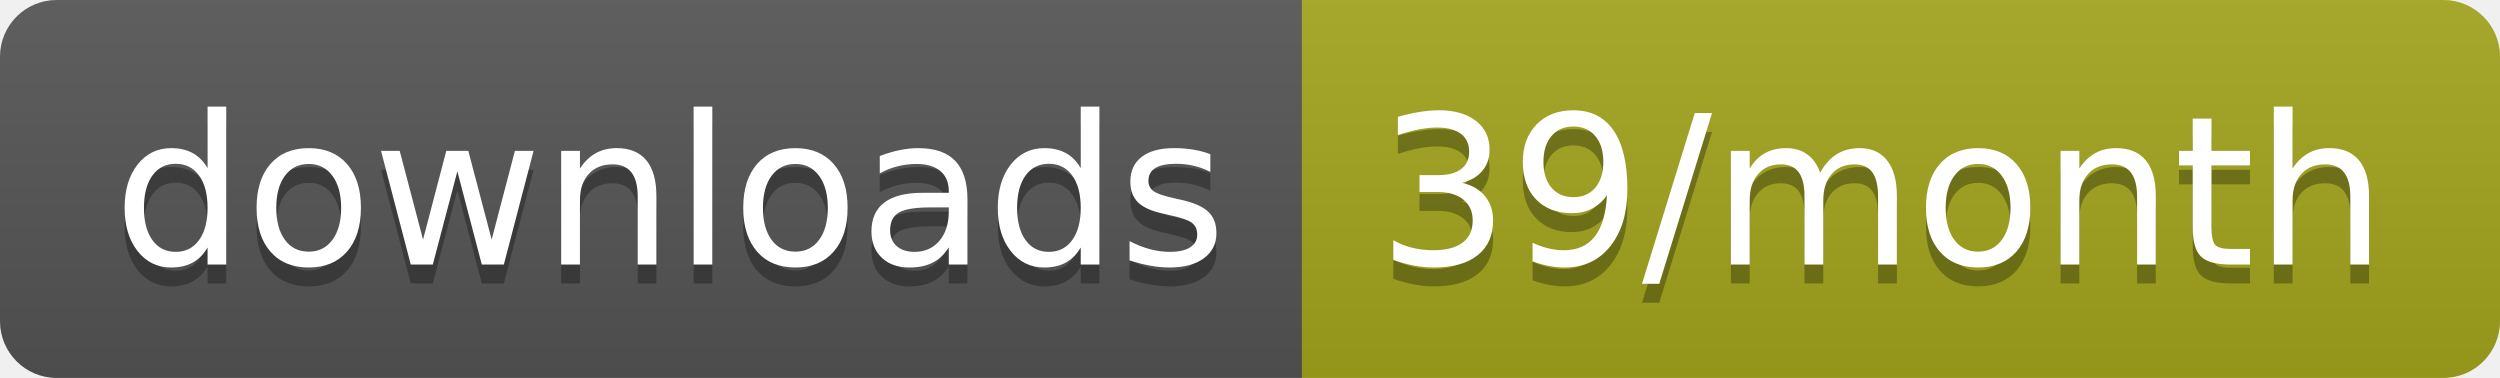
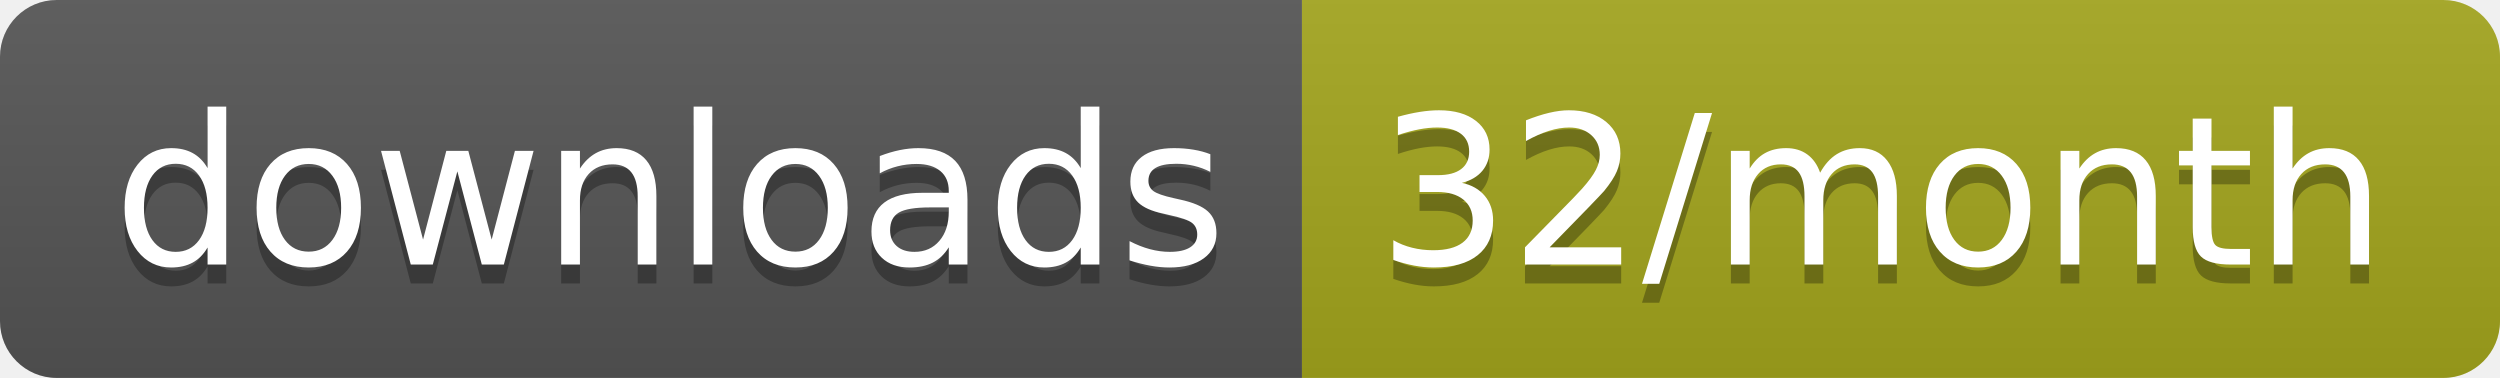
<svg xmlns="http://www.w3.org/2000/svg" width="132.3" height="20">
  <linearGradient id="smooth" x2="0" y2="100%">
    <stop offset="0" stop-color="#bbb" stop-opacity=".1" />
    <stop offset="1" stop-opacity=".1" />
  </linearGradient>
  <clipPath id="round">
    <rect width="132.3" height="20" rx="3" fill="#fff" />
  </clipPath>
  <g clip-path="url(#round)">
    <rect width="68.9" height="20" fill="#555" />
    <rect x="68.9" width="63.4" height="20" fill="#a4a61d" />
    <rect width="132.3" height="20" fill="url(#smooth)" />
  </g>
  <g fill="#fff" text-anchor="middle" font-family="DejaVu Sans,Verdana,Geneva,sans-serif" font-size="110">
    <text x="354.5" y="150" fill="#010101" fill-opacity=".3" transform="scale(0.1)" textLength="589.0" lengthAdjust="spacing">downloads</text>
    <text x="354.5" y="140" transform="scale(0.1)" textLength="589.0" lengthAdjust="spacing">downloads</text>
-     <text x="996" y="150" fill="#010101" fill-opacity=".3" transform="scale(0.1)" textLength="534.0" lengthAdjust="spacing">39/month</text>
-     <text x="996" y="140" transform="scale(0.1)" textLength="534.0" lengthAdjust="spacing">39/month</text>
+     <text x="996" y="150" fill="#010101" fill-opacity=".3" transform="scale(0.1)" textLength="534.0" lengthAdjust="spacing">32/month</text>
+     <text x="996" y="140" transform="scale(0.1)" textLength="534.0" lengthAdjust="spacing">32/month</text>
  </g>
</svg>
